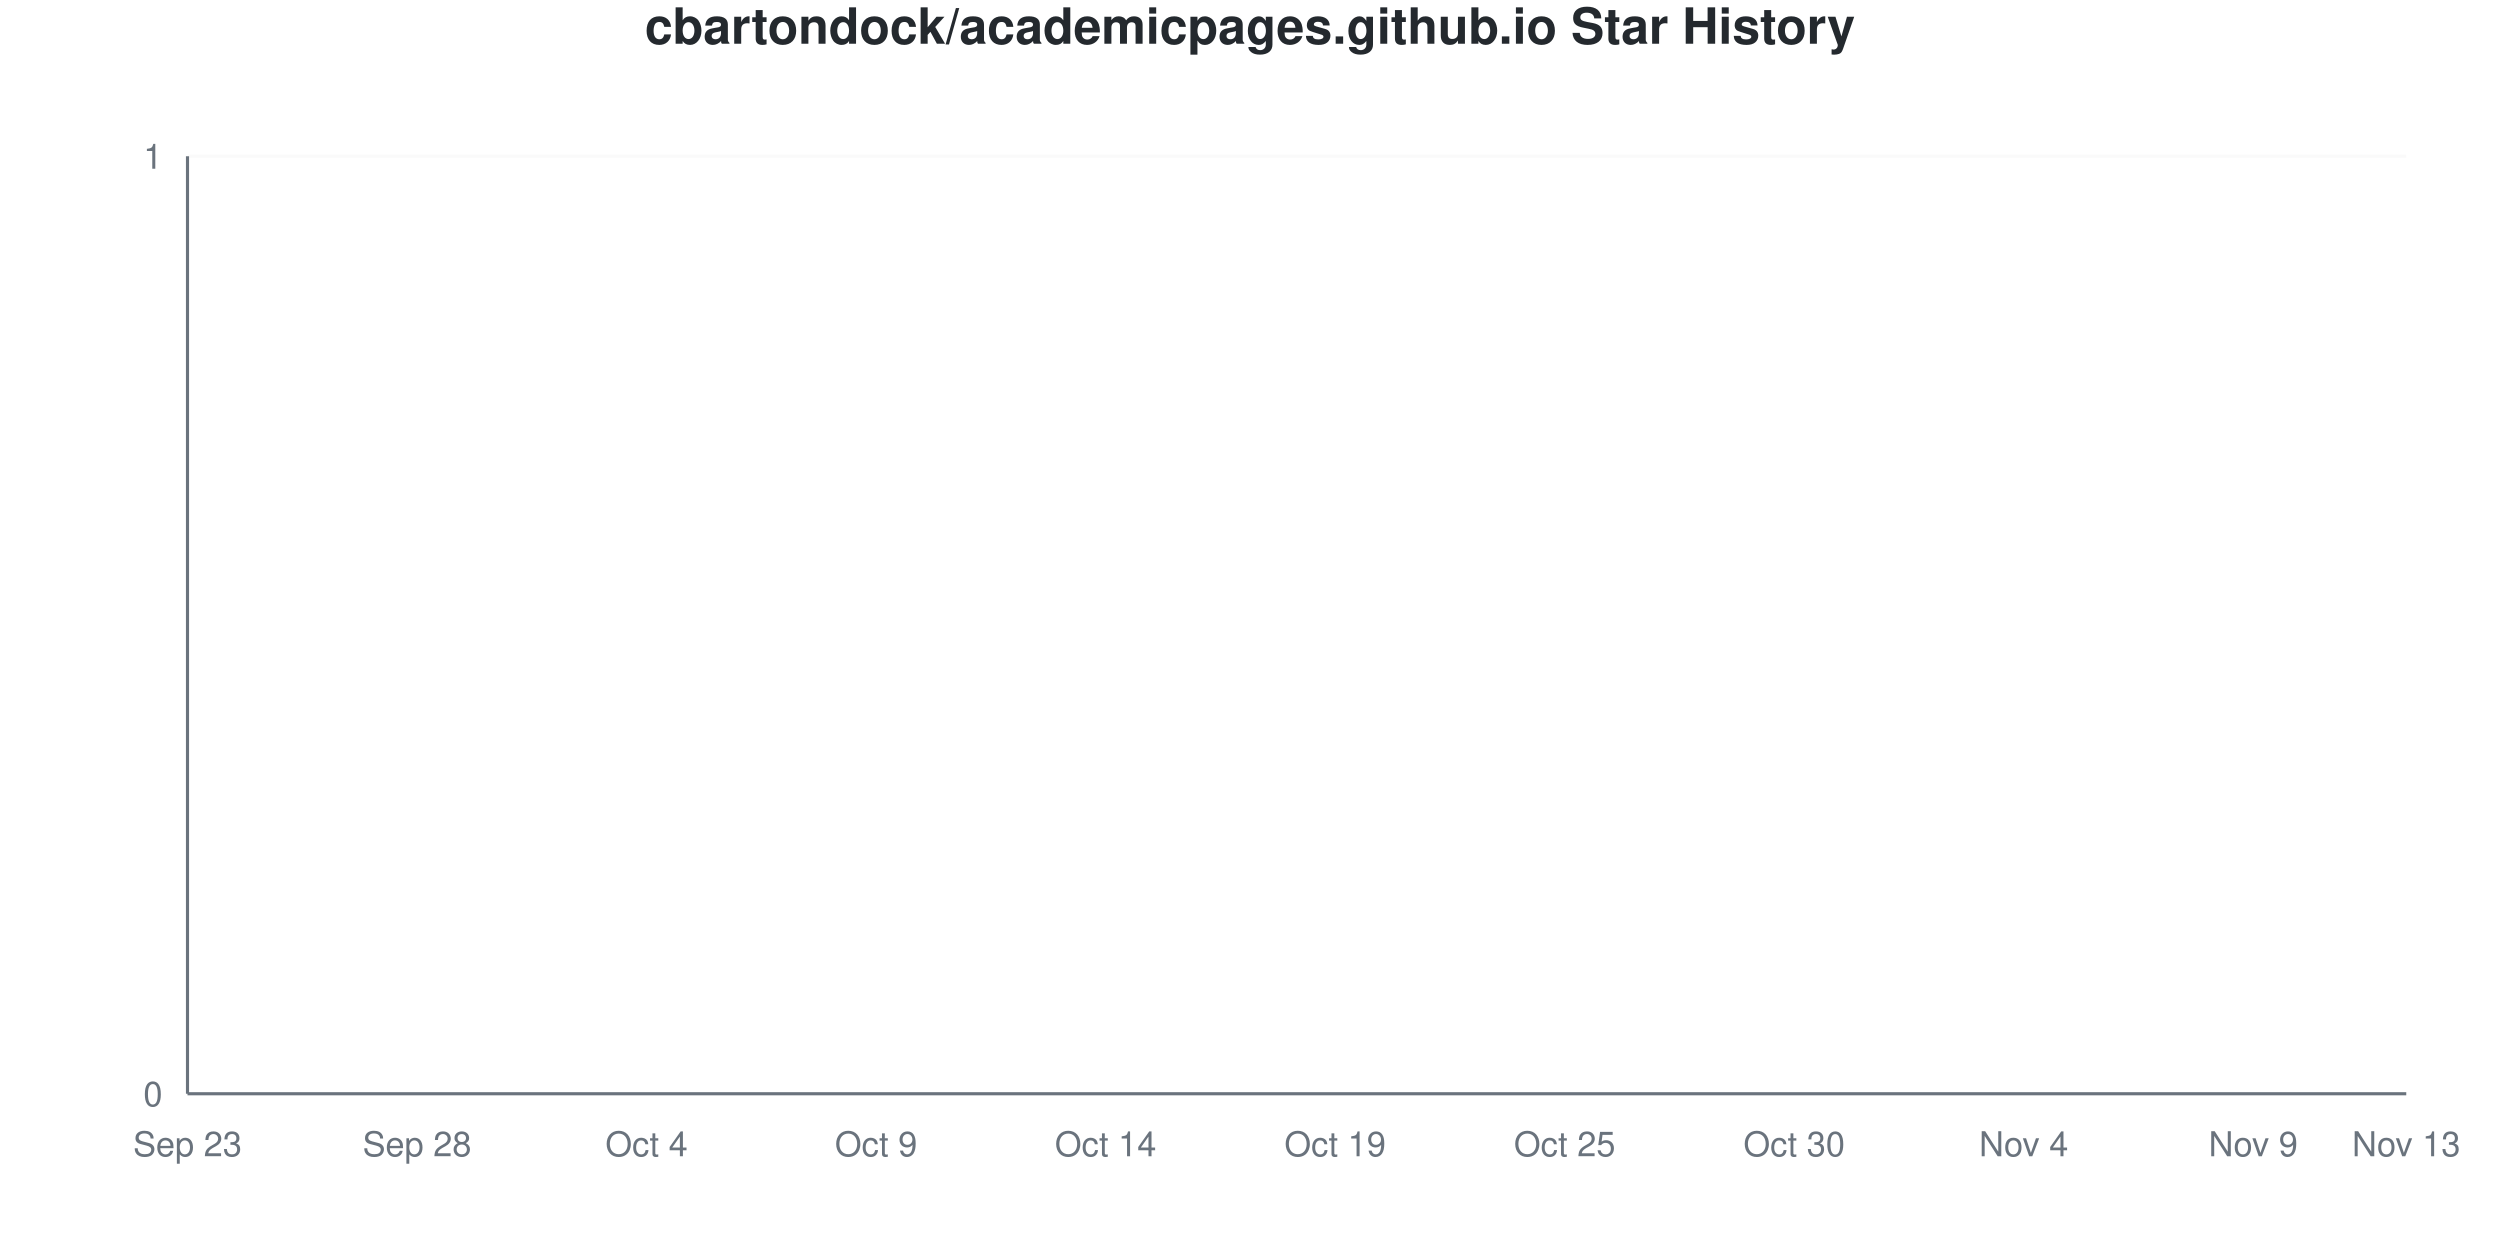
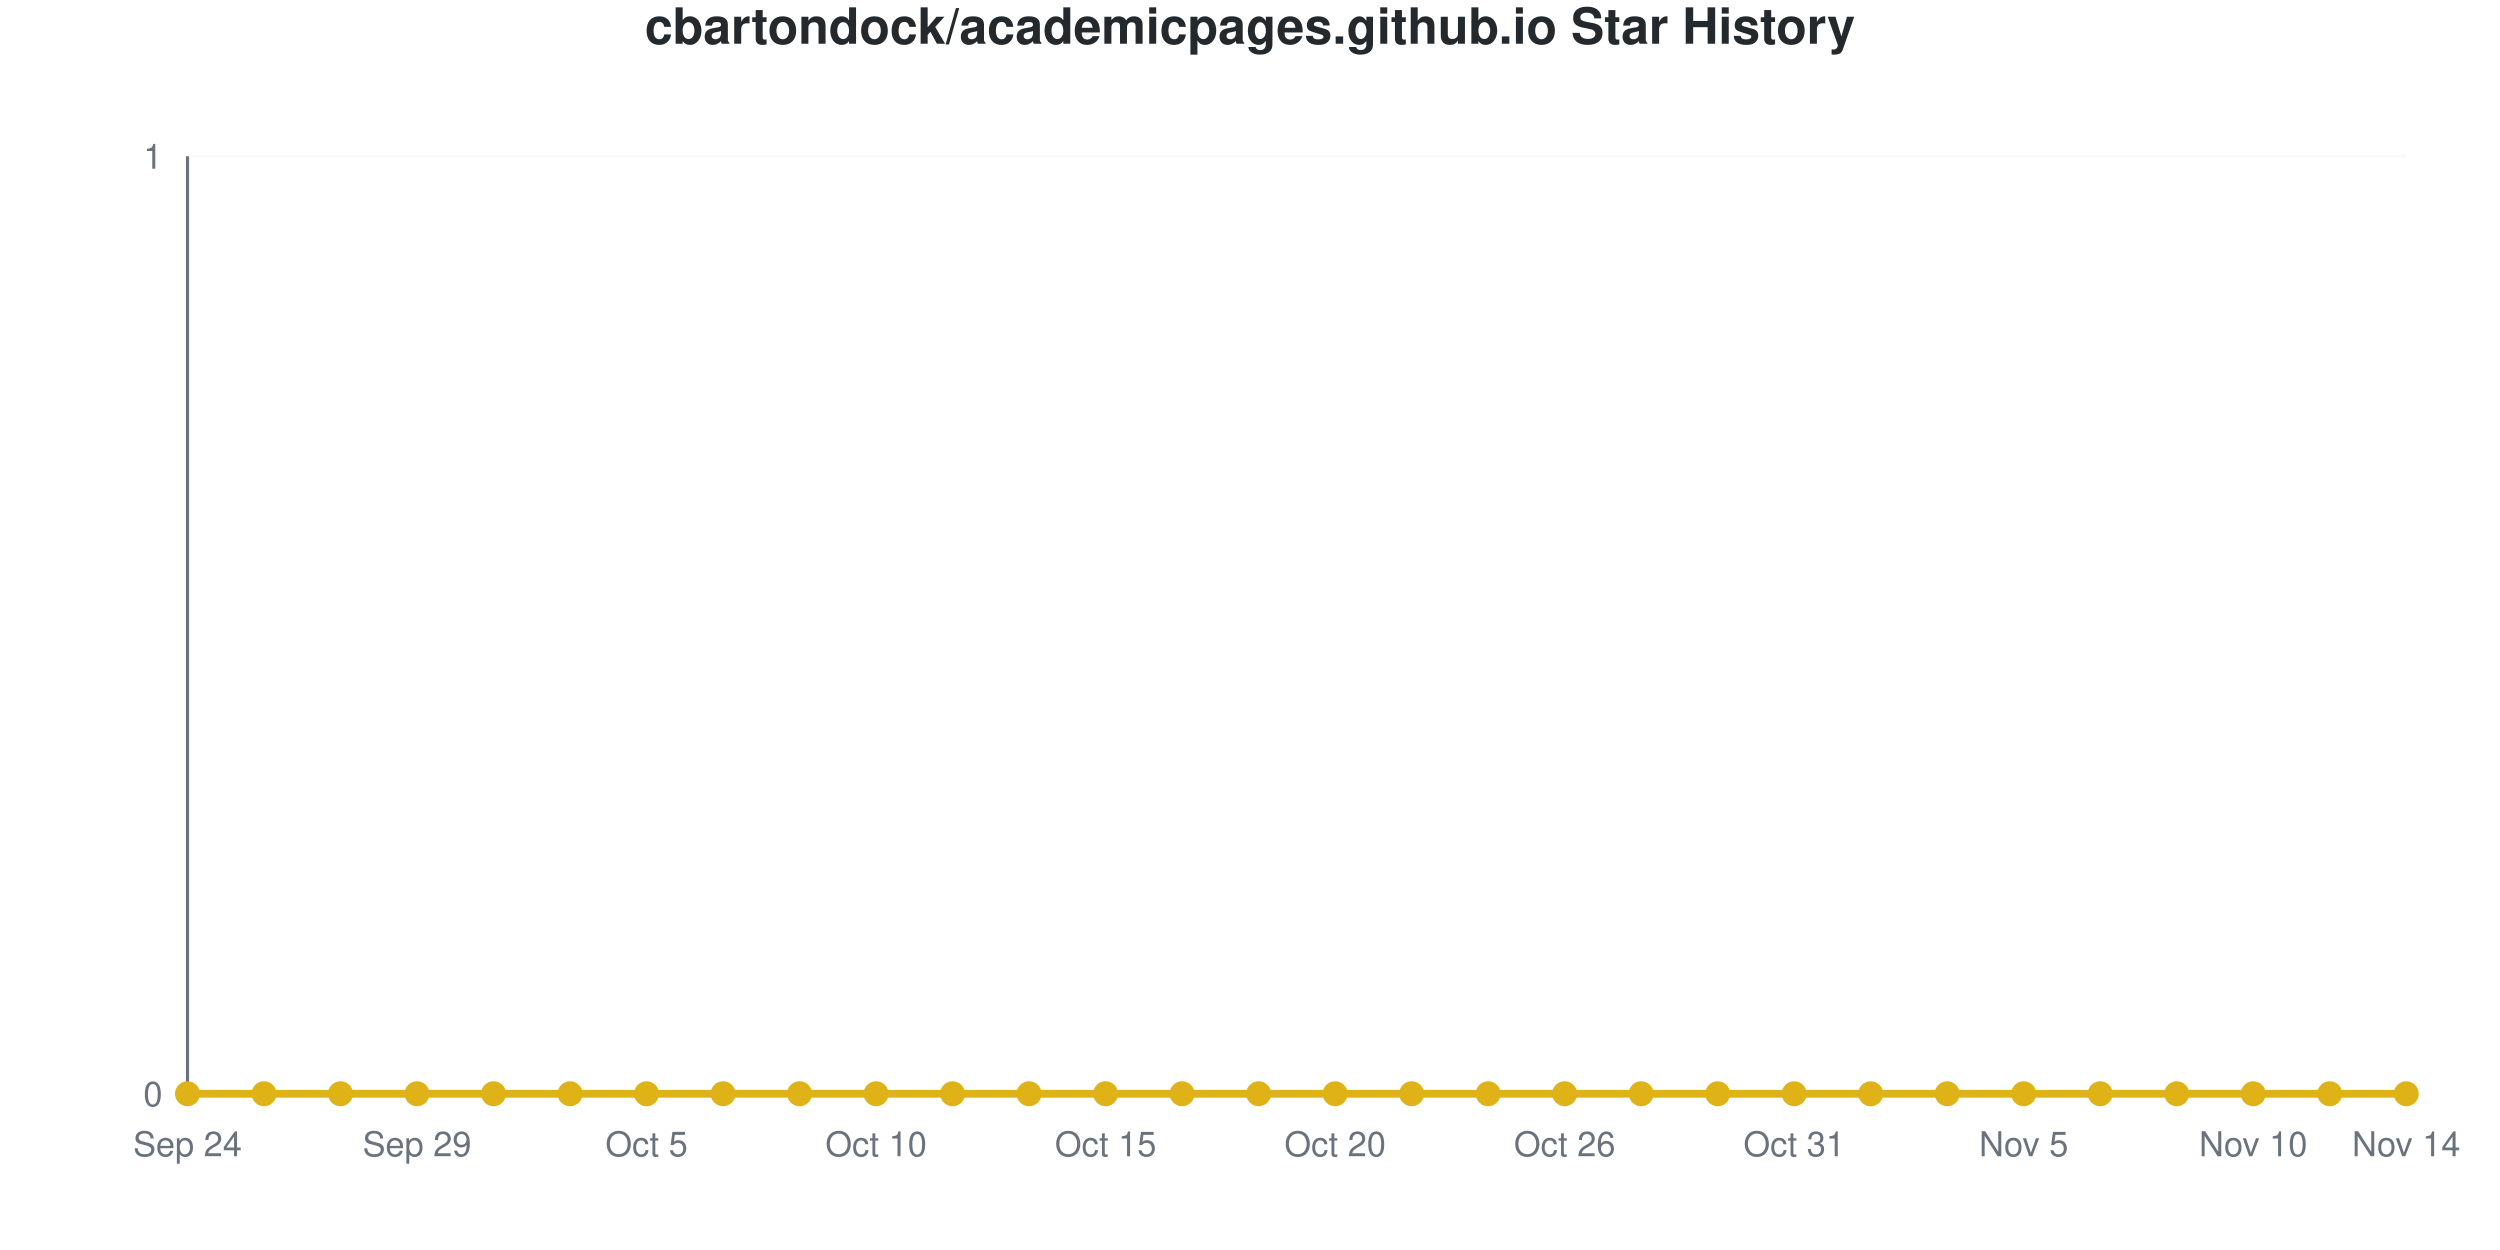
- <svg xmlns="http://www.w3.org/2000/svg" viewBox="0 0 800 400" width="800" height="400">
+ <svg xmlns="http://www.w3.org/2000/svg" viewBox="0 0 800 400" width="800" height="400" role="img">
  <style>
-     @keyframes drawLine {
-       to { stroke-dashoffset: 0; }
-     }
-     @keyframes fadeInPoint {
-       from { opacity: 0; }
-       to { opacity: 1; }
-     }
-     .data-line-0 {
-       stroke-dasharray: 1065;
-       stroke-dashoffset: 1065;
-       animation: drawLine 2s ease-out forwards;
-     }
-     .data-point {
-       opacity: 0;
-       animation: fadeInPoint 0.5s ease-out forwards;
+     @media (prefers-reduced-motion: no-preference) {
+       @keyframes drawLine {
+         to { stroke-dashoffset: 0; }
+       }
+       @keyframes fadeInPoint {
+         0% { opacity: 0; }
+         100% { opacity: 1; }
+       }
+       .data-line-0 {
+         stroke-dasharray: 1065;
+         stroke-dashoffset: 1065;
+         animation: drawLine 2s ease-out forwards;
+       }
+       .data-point {
+         opacity: 0;
+         animation: fadeInPoint 0.5s ease-out forwards;
+       }
    }
    .chart-bg { fill: #fff; }
    .chart-text { fill: #24292e; }
    .chart-muted { fill: #6a737d; }
    .chart-grid { stroke: #eee; }
    .chart-axis { stroke: #6a737d; }
    @media (prefers-color-scheme: dark) {
      .chart-bg { fill: #0d1117; }
      .chart-text { fill: #e6edf3; }
      .chart-muted { fill: #8b949e; }
      .chart-grid { stroke: #21262d; }
      .chart-axis { stroke: #8b949e; }
    }
  </style>
  <rect width="800" height="400" class="chart-bg" />
  <text x="400" y="14" text-anchor="middle" class="chart-text" font-size="16" font-weight="bold" font-family="-apple-system, BlinkMacSystemFont, 'Segoe UI', Helvetica, Arial, sans-serif">cbartondock/academicpages.github.io Star History</text>
  <g class="grid">
    <line x1="60" y1="350" x2="770" y2="350" class="chart-grid" stroke-opacity="0.3" />
    <text x="52" y="354" text-anchor="end" class="chart-muted" font-size="11" font-family="-apple-system, BlinkMacSystemFont, 'Segoe UI', Helvetica, Arial, sans-serif">0</text>
    <line x1="60" y1="50" x2="770" y2="50" class="chart-grid" stroke-opacity="0.3" />
    <text x="52" y="54" text-anchor="end" class="chart-muted" font-size="11" font-family="-apple-system, BlinkMacSystemFont, 'Segoe UI', Helvetica, Arial, sans-serif">1</text>
  </g>
  <g class="milestones">
    
  </g>
  <g class="x-axis">
-     <text x="60" y="370" text-anchor="middle" class="chart-muted" font-size="11" font-family="-apple-system, BlinkMacSystemFont, 'Segoe UI', Helvetica, Arial, sans-serif">Sep 23</text>
-     <text x="133.448" y="370" text-anchor="middle" class="chart-muted" font-size="11" font-family="-apple-system, BlinkMacSystemFont, 'Segoe UI', Helvetica, Arial, sans-serif">Sep 28</text>
-     <text x="206.897" y="370" text-anchor="middle" class="chart-muted" font-size="11" font-family="-apple-system, BlinkMacSystemFont, 'Segoe UI', Helvetica, Arial, sans-serif">Oct 4</text>
-     <text x="280.345" y="370" text-anchor="middle" class="chart-muted" font-size="11" font-family="-apple-system, BlinkMacSystemFont, 'Segoe UI', Helvetica, Arial, sans-serif">Oct 9</text>
-     <text x="353.793" y="370" text-anchor="middle" class="chart-muted" font-size="11" font-family="-apple-system, BlinkMacSystemFont, 'Segoe UI', Helvetica, Arial, sans-serif">Oct 14</text>
-     <text x="427.241" y="370" text-anchor="middle" class="chart-muted" font-size="11" font-family="-apple-system, BlinkMacSystemFont, 'Segoe UI', Helvetica, Arial, sans-serif">Oct 19</text>
-     <text x="500.69" y="370" text-anchor="middle" class="chart-muted" font-size="11" font-family="-apple-system, BlinkMacSystemFont, 'Segoe UI', Helvetica, Arial, sans-serif">Oct 25</text>
-     <text x="574.138" y="370" text-anchor="middle" class="chart-muted" font-size="11" font-family="-apple-system, BlinkMacSystemFont, 'Segoe UI', Helvetica, Arial, sans-serif">Oct 30</text>
-     <text x="647.586" y="370" text-anchor="middle" class="chart-muted" font-size="11" font-family="-apple-system, BlinkMacSystemFont, 'Segoe UI', Helvetica, Arial, sans-serif">Nov 4</text>
-     <text x="721.034" y="370" text-anchor="middle" class="chart-muted" font-size="11" font-family="-apple-system, BlinkMacSystemFont, 'Segoe UI', Helvetica, Arial, sans-serif">Nov 9</text>
-     <text x="770" y="370" text-anchor="middle" class="chart-muted" font-size="11" font-family="-apple-system, BlinkMacSystemFont, 'Segoe UI', Helvetica, Arial, sans-serif">Nov 13</text>
+     <text x="60" y="370" text-anchor="middle" class="chart-muted" font-size="11" font-family="-apple-system, BlinkMacSystemFont, 'Segoe UI', Helvetica, Arial, sans-serif">Sep 24</text>
+     <text x="133.448" y="370" text-anchor="middle" class="chart-muted" font-size="11" font-family="-apple-system, BlinkMacSystemFont, 'Segoe UI', Helvetica, Arial, sans-serif">Sep 29</text>
+     <text x="206.897" y="370" text-anchor="middle" class="chart-muted" font-size="11" font-family="-apple-system, BlinkMacSystemFont, 'Segoe UI', Helvetica, Arial, sans-serif">Oct 5</text>
+     <text x="280.345" y="370" text-anchor="middle" class="chart-muted" font-size="11" font-family="-apple-system, BlinkMacSystemFont, 'Segoe UI', Helvetica, Arial, sans-serif">Oct 10</text>
+     <text x="353.793" y="370" text-anchor="middle" class="chart-muted" font-size="11" font-family="-apple-system, BlinkMacSystemFont, 'Segoe UI', Helvetica, Arial, sans-serif">Oct 15</text>
+     <text x="427.241" y="370" text-anchor="middle" class="chart-muted" font-size="11" font-family="-apple-system, BlinkMacSystemFont, 'Segoe UI', Helvetica, Arial, sans-serif">Oct 20</text>
+     <text x="500.69" y="370" text-anchor="middle" class="chart-muted" font-size="11" font-family="-apple-system, BlinkMacSystemFont, 'Segoe UI', Helvetica, Arial, sans-serif">Oct 26</text>
+     <text x="574.138" y="370" text-anchor="middle" class="chart-muted" font-size="11" font-family="-apple-system, BlinkMacSystemFont, 'Segoe UI', Helvetica, Arial, sans-serif">Oct 31</text>
+     <text x="647.586" y="370" text-anchor="middle" class="chart-muted" font-size="11" font-family="-apple-system, BlinkMacSystemFont, 'Segoe UI', Helvetica, Arial, sans-serif">Nov 5</text>
+     <text x="721.034" y="370" text-anchor="middle" class="chart-muted" font-size="11" font-family="-apple-system, BlinkMacSystemFont, 'Segoe UI', Helvetica, Arial, sans-serif">Nov 10</text>
+     <text x="770" y="370" text-anchor="middle" class="chart-muted" font-size="11" font-family="-apple-system, BlinkMacSystemFont, 'Segoe UI', Helvetica, Arial, sans-serif">Nov 14</text>
  </g>
  <line x1="60" y1="50" x2="60" y2="350" class="chart-axis" stroke-width="1" />
  <line x1="60" y1="350" x2="770" y2="350" class="chart-axis" stroke-width="1" />
  <path d="M60,350 L60,350 C68.161,350 76.322,350 84.483,350 C92.644,350 100.805,350 108.966,350 C117.126,350 125.287,350 133.448,350 C141.609,350 149.77,350 157.931,350 C166.092,350 174.253,350 182.414,350 C190.575,350 198.736,350 206.897,350 C215.057,350 223.218,350 231.379,350 C239.54,350 247.701,350 255.862,350 C264.023,350 272.184,350 280.345,350 C288.506,350 296.667,350 304.828,350 C312.989,350 321.149,350 329.31,350 C337.471,350 345.632,350 353.793,350 C361.954,350 370.115,350 378.276,350 C386.437,350 394.598,350 402.759,350 C410.92,350 419.08,350 427.241,350 C435.402,350 443.563,350 451.724,350 C459.885,350 468.046,350 476.207,350 C484.368,350 492.529,350 500.69,350 C508.851,350 517.011,350 525.172,350 C533.333,350 541.494,350 549.655,350 C557.816,350 565.977,350 574.138,350 C582.299,350 590.46,350 598.621,350 C606.782,350 614.943,350 623.103,350 C631.264,350 639.425,350 647.586,350 C655.747,350 663.908,350 672.069,350 C680.23,350 688.391,350 696.552,350 C704.713,350 712.874,350 721.034,350 C729.195,350 737.356,350 745.517,350 C753.678,350 761.839,350 770,350 L770,350 L60,350 Z" fill="#dfb317" fill-opacity="0.1" />
  <path d="M60,350 L60,350 C68.161,350 76.322,350 84.483,350 C92.644,350 100.805,350 108.966,350 C117.126,350 125.287,350 133.448,350 C141.609,350 149.77,350 157.931,350 C166.092,350 174.253,350 182.414,350 C190.575,350 198.736,350 206.897,350 C215.057,350 223.218,350 231.379,350 C239.54,350 247.701,350 255.862,350 C264.023,350 272.184,350 280.345,350 C288.506,350 296.667,350 304.828,350 C312.989,350 321.149,350 329.31,350 C337.471,350 345.632,350 353.793,350 C361.954,350 370.115,350 378.276,350 C386.437,350 394.598,350 402.759,350 C410.92,350 419.08,350 427.241,350 C435.402,350 443.563,350 451.724,350 C459.885,350 468.046,350 476.207,350 C484.368,350 492.529,350 500.69,350 C508.851,350 517.011,350 525.172,350 C533.333,350 541.494,350 549.655,350 C557.816,350 565.977,350 574.138,350 C582.299,350 590.46,350 598.621,350 C606.782,350 614.943,350 623.103,350 C631.264,350 639.425,350 647.586,350 C655.747,350 663.908,350 672.069,350 C680.23,350 688.391,350 696.552,350 C704.713,350 712.874,350 721.034,350 C729.195,350 737.356,350 745.517,350 C753.678,350 761.839,350 770,350" fill="none" stroke="#dfb317" stroke-width="2.5" class="data-line-0" />
  <g class="points">
    <circle cx="60" cy="350" r="4" fill="#dfb317" class="data-point" style="animation-delay: 1.50s" />
    <circle cx="84.483" cy="350" r="4" fill="#dfb317" class="data-point" style="animation-delay: 1.55s" />
    <circle cx="108.966" cy="350" r="4" fill="#dfb317" class="data-point" style="animation-delay: 1.60s" />
    <circle cx="133.448" cy="350" r="4" fill="#dfb317" class="data-point" style="animation-delay: 1.65s" />
    <circle cx="157.931" cy="350" r="4" fill="#dfb317" class="data-point" style="animation-delay: 1.70s" />
    <circle cx="182.414" cy="350" r="4" fill="#dfb317" class="data-point" style="animation-delay: 1.75s" />
    <circle cx="206.897" cy="350" r="4" fill="#dfb317" class="data-point" style="animation-delay: 1.80s" />
    <circle cx="231.379" cy="350" r="4" fill="#dfb317" class="data-point" style="animation-delay: 1.85s" />
    <circle cx="255.862" cy="350" r="4" fill="#dfb317" class="data-point" style="animation-delay: 1.90s" />
    <circle cx="280.345" cy="350" r="4" fill="#dfb317" class="data-point" style="animation-delay: 1.95s" />
    <circle cx="304.828" cy="350" r="4" fill="#dfb317" class="data-point" style="animation-delay: 2.00s" />
    <circle cx="329.31" cy="350" r="4" fill="#dfb317" class="data-point" style="animation-delay: 2.05s" />
    <circle cx="353.793" cy="350" r="4" fill="#dfb317" class="data-point" style="animation-delay: 2.10s" />
    <circle cx="378.276" cy="350" r="4" fill="#dfb317" class="data-point" style="animation-delay: 2.15s" />
    <circle cx="402.759" cy="350" r="4" fill="#dfb317" class="data-point" style="animation-delay: 2.20s" />
    <circle cx="427.241" cy="350" r="4" fill="#dfb317" class="data-point" style="animation-delay: 2.25s" />
    <circle cx="451.724" cy="350" r="4" fill="#dfb317" class="data-point" style="animation-delay: 2.30s" />
    <circle cx="476.207" cy="350" r="4" fill="#dfb317" class="data-point" style="animation-delay: 2.35s" />
    <circle cx="500.69" cy="350" r="4" fill="#dfb317" class="data-point" style="animation-delay: 2.40s" />
    <circle cx="525.172" cy="350" r="4" fill="#dfb317" class="data-point" style="animation-delay: 2.45s" />
    <circle cx="549.655" cy="350" r="4" fill="#dfb317" class="data-point" style="animation-delay: 2.50s" />
    <circle cx="574.138" cy="350" r="4" fill="#dfb317" class="data-point" style="animation-delay: 2.55s" />
    <circle cx="598.621" cy="350" r="4" fill="#dfb317" class="data-point" style="animation-delay: 2.60s" />
    <circle cx="623.103" cy="350" r="4" fill="#dfb317" class="data-point" style="animation-delay: 2.65s" />
    <circle cx="647.586" cy="350" r="4" fill="#dfb317" class="data-point" style="animation-delay: 2.70s" />
    <circle cx="672.069" cy="350" r="4" fill="#dfb317" class="data-point" style="animation-delay: 2.75s" />
    <circle cx="696.552" cy="350" r="4" fill="#dfb317" class="data-point" style="animation-delay: 2.80s" />
    <circle cx="721.034" cy="350" r="4" fill="#dfb317" class="data-point" style="animation-delay: 2.85s" />
    <circle cx="745.517" cy="350" r="4" fill="#dfb317" class="data-point" style="animation-delay: 2.90s" />
    <circle cx="770" cy="350" r="4" fill="#dfb317" class="data-point" style="animation-delay: 2.95s" />
  </g>
</svg>
